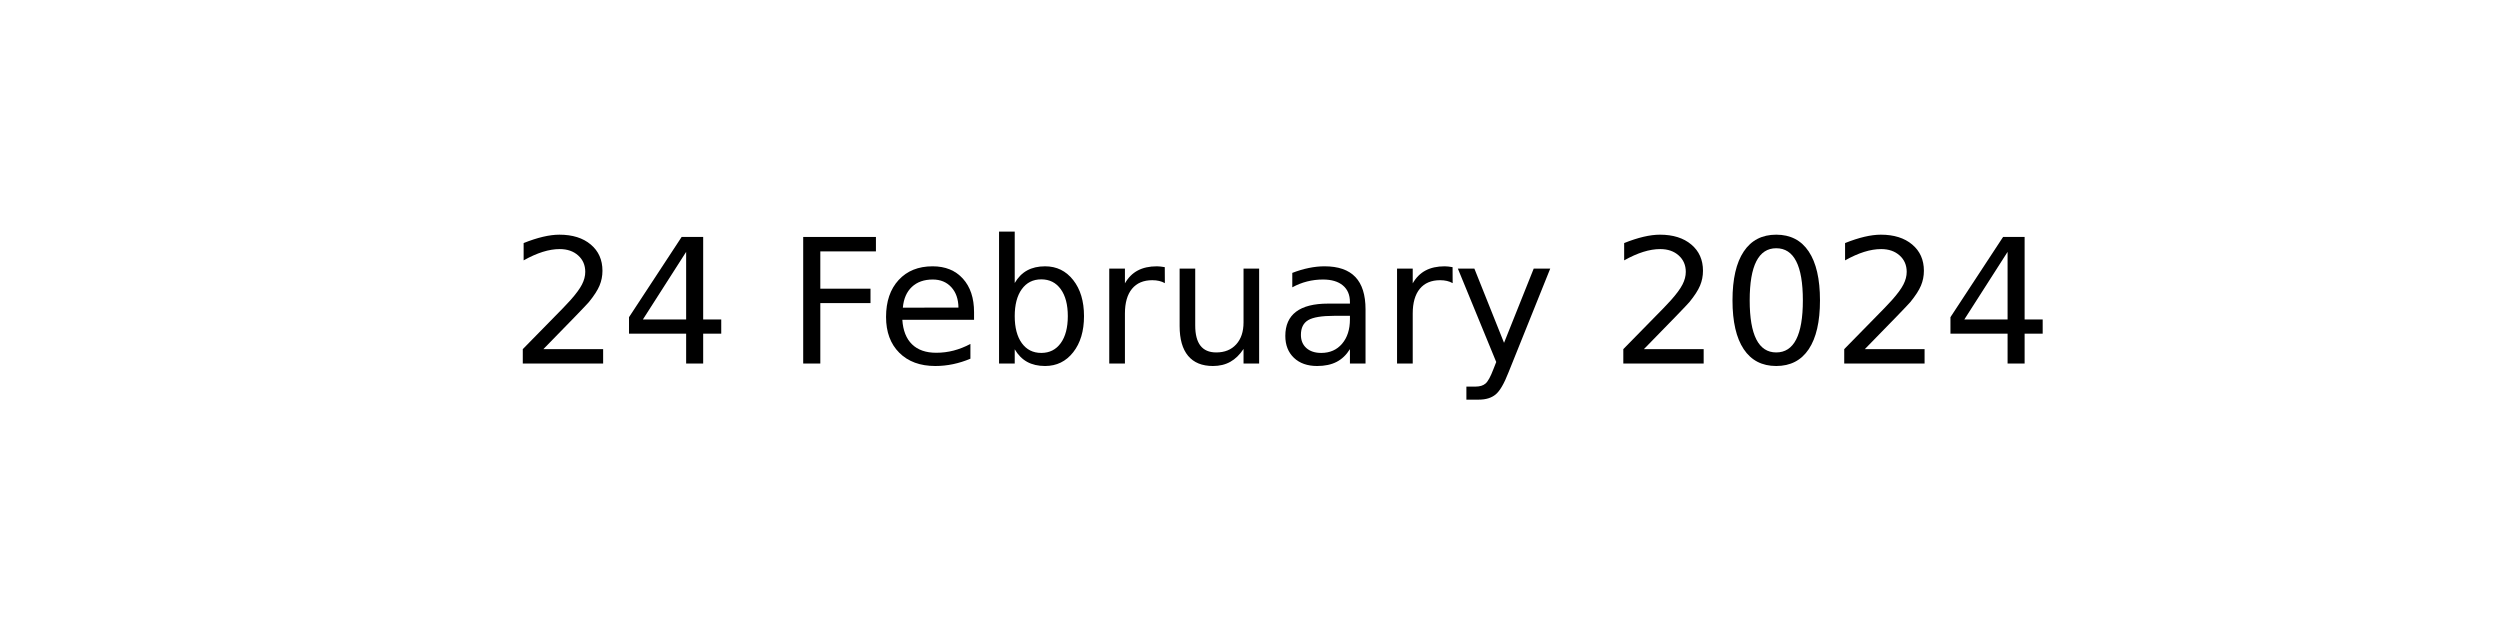
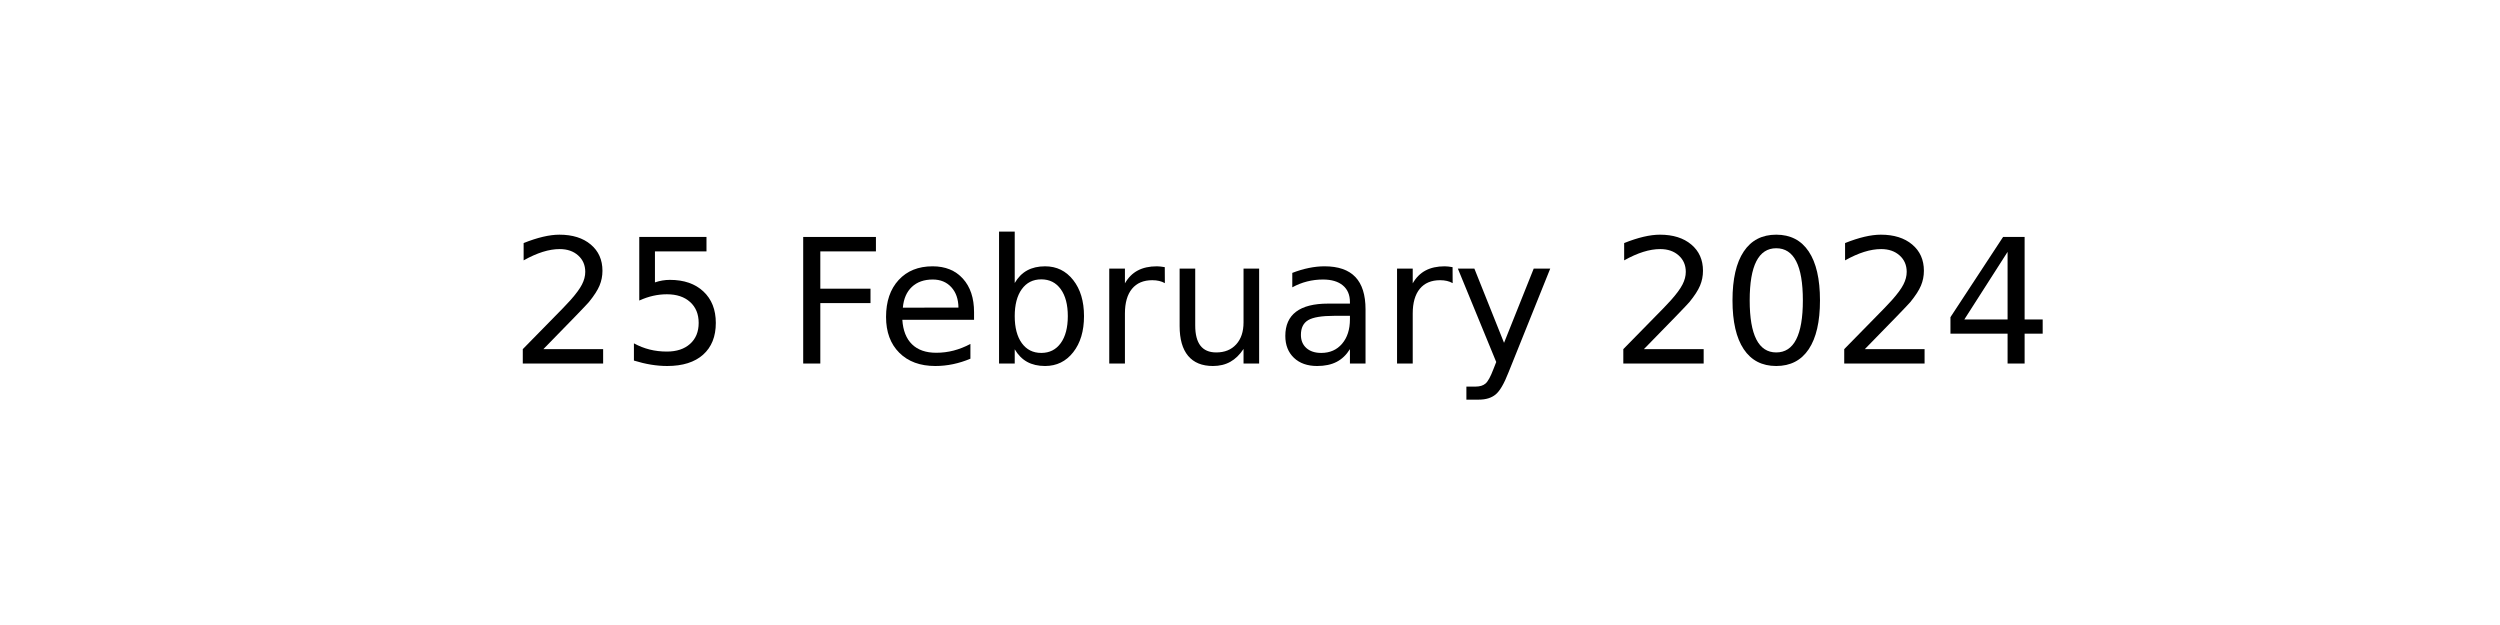
<svg xmlns="http://www.w3.org/2000/svg" xmlns:xlink="http://www.w3.org/1999/xlink" width="144pt" height="36pt" viewBox="0 0 144 36" version="1.1">
  <defs>
    <style type="text/css">*{stroke-linejoin: round; stroke-linecap: butt}</style>
  </defs>
  <g id="figure_1">
    <g id="axes_1">
      <g id="text_1">
        <g transform="translate(29.37969 20.93937) scale(0.1 -0.1)">
          <defs>
            <path id="DejaVuSans-32" d="M 1228 531  L 3431 531  L 3431 0  L 469 0  L 469 531  Q 828 903 1448 1529  Q 2069 2156 2228 2338  Q 2531 2678 2651 2914  Q 2772 3150 2772 3378  Q 2772 3750 2511 3984  Q 2250 4219 1831 4219  Q 1534 4219 1204 4116  Q 875 4013 500 3803  L 500 4441  Q 881 4594 1212 4672  Q 1544 4750 1819 4750  Q 2544 4750 2975 4387  Q 3406 4025 3406 3419  Q 3406 3131 3298 2873  Q 3191 2616 2906 2266  Q 2828 2175 2409 1742  Q 1991 1309 1228 531  z " transform="scale(0.015625)" />
-             <path id="DejaVuSans-34" d="M 2419 4116  L 825 1625  L 2419 1625  L 2419 4116  z M 2253 4666  L 3047 4666  L 3047 1625  L 3713 1625  L 3713 1100  L 3047 1100  L 3047 0  L 2419 0  L 2419 1100  L 313 1100  L 313 1709  L 2253 4666  z " transform="scale(0.015625)" />
+             <path id="DejaVuSans-35" d="M 691 4666  L 3169 4666  L 3169 4134  L 1269 4134  L 1269 2991  Q 1406 3038 1543 3061  Q 1681 3084 1819 3084  Q 2600 3084 3056 2656  Q 3513 2228 3513 1497  Q 3513 744 3044 326  Q 2575 -91 1722 -91  Q 1428 -91 1123 -41  Q 819 9 494 109  L 494 744  Q 775 591 1075 516  Q 1375 441 1709 441  Q 2250 441 2565 725  Q 2881 1009 2881 1497  Q 2881 1984 2565 2268  Q 2250 2553 1709 2553  Q 1456 2553 1204 2497  Q 953 2441 691 2322  L 691 4666  z " transform="scale(0.015625)" />
            <path id="DejaVuSans-20" transform="scale(0.015625)" />
            <path id="DejaVuSans-46" d="M 628 4666  L 3309 4666  L 3309 4134  L 1259 4134  L 1259 2759  L 3109 2759  L 3109 2228  L 1259 2228  L 1259 0  L 628 0  L 628 4666  z " transform="scale(0.015625)" />
            <path id="DejaVuSans-65" d="M 3597 1894  L 3597 1613  L 953 1613  Q 991 1019 1311 708  Q 1631 397 2203 397  Q 2534 397 2845 478  Q 3156 559 3463 722  L 3463 178  Q 3153 47 2828 -22  Q 2503 -91 2169 -91  Q 1331 -91 842 396  Q 353 884 353 1716  Q 353 2575 817 3079  Q 1281 3584 2069 3584  Q 2775 3584 3186 3129  Q 3597 2675 3597 1894  z M 3022 2063  Q 3016 2534 2758 2815  Q 2500 3097 2075 3097  Q 1594 3097 1305 2825  Q 1016 2553 972 2059  L 3022 2063  z " transform="scale(0.015625)" />
            <path id="DejaVuSans-62" d="M 3116 1747  Q 3116 2381 2855 2742  Q 2594 3103 2138 3103  Q 1681 3103 1420 2742  Q 1159 2381 1159 1747  Q 1159 1113 1420 752  Q 1681 391 2138 391  Q 2594 391 2855 752  Q 3116 1113 3116 1747  z M 1159 2969  Q 1341 3281 1617 3432  Q 1894 3584 2278 3584  Q 2916 3584 3314 3078  Q 3713 2572 3713 1747  Q 3713 922 3314 415  Q 2916 -91 2278 -91  Q 1894 -91 1617 61  Q 1341 213 1159 525  L 1159 0  L 581 0  L 581 4863  L 1159 4863  L 1159 2969  z " transform="scale(0.015625)" />
            <path id="DejaVuSans-72" d="M 2631 2963  Q 2534 3019 2420 3045  Q 2306 3072 2169 3072  Q 1681 3072 1420 2755  Q 1159 2438 1159 1844  L 1159 0  L 581 0  L 581 3500  L 1159 3500  L 1159 2956  Q 1341 3275 1631 3429  Q 1922 3584 2338 3584  Q 2397 3584 2469 3576  Q 2541 3569 2628 3553  L 2631 2963  z " transform="scale(0.015625)" />
            <path id="DejaVuSans-75" d="M 544 1381  L 544 3500  L 1119 3500  L 1119 1403  Q 1119 906 1312 657  Q 1506 409 1894 409  Q 2359 409 2629 706  Q 2900 1003 2900 1516  L 2900 3500  L 3475 3500  L 3475 0  L 2900 0  L 2900 538  Q 2691 219 2414 64  Q 2138 -91 1772 -91  Q 1169 -91 856 284  Q 544 659 544 1381  z M 1991 3584  L 1991 3584  z " transform="scale(0.015625)" />
            <path id="DejaVuSans-61" d="M 2194 1759  Q 1497 1759 1228 1600  Q 959 1441 959 1056  Q 959 750 1161 570  Q 1363 391 1709 391  Q 2188 391 2477 730  Q 2766 1069 2766 1631  L 2766 1759  L 2194 1759  z M 3341 1997  L 3341 0  L 2766 0  L 2766 531  Q 2569 213 2275 61  Q 1981 -91 1556 -91  Q 1019 -91 701 211  Q 384 513 384 1019  Q 384 1609 779 1909  Q 1175 2209 1959 2209  L 2766 2209  L 2766 2266  Q 2766 2663 2505 2880  Q 2244 3097 1772 3097  Q 1472 3097 1187 3025  Q 903 2953 641 2809  L 641 3341  Q 956 3463 1253 3523  Q 1550 3584 1831 3584  Q 2591 3584 2966 3190  Q 3341 2797 3341 1997  z " transform="scale(0.015625)" />
            <path id="DejaVuSans-79" d="M 2059 -325  Q 1816 -950 1584 -1140  Q 1353 -1331 966 -1331  L 506 -1331  L 506 -850  L 844 -850  Q 1081 -850 1212 -737  Q 1344 -625 1503 -206  L 1606 56  L 191 3500  L 800 3500  L 1894 763  L 2988 3500  L 3597 3500  L 2059 -325  z " transform="scale(0.015625)" />
            <path id="DejaVuSans-30" d="M 2034 4250  Q 1547 4250 1301 3770  Q 1056 3291 1056 2328  Q 1056 1369 1301 889  Q 1547 409 2034 409  Q 2525 409 2770 889  Q 3016 1369 3016 2328  Q 3016 3291 2770 3770  Q 2525 4250 2034 4250  z M 2034 4750  Q 2819 4750 3233 4129  Q 3647 3509 3647 2328  Q 3647 1150 3233 529  Q 2819 -91 2034 -91  Q 1250 -91 836 529  Q 422 1150 422 2328  Q 422 3509 836 4129  Q 1250 4750 2034 4750  z " transform="scale(0.015625)" />
+             <path id="DejaVuSans-34" d="M 2419 4116  L 825 1625  L 2419 1625  L 2419 4116  z M 2253 4666  L 3047 4666  L 3047 1625  L 3713 1625  L 3713 1100  L 3047 1100  L 3047 0  L 2419 0  L 2419 1100  L 313 1100  L 313 1709  L 2253 4666  z " transform="scale(0.015625)" />
          </defs>
          <use xlink:href="#DejaVuSans-32" />
-           <use xlink:href="#DejaVuSans-34" x="63.623" />
+           <use xlink:href="#DejaVuSans-35" x="63.623" />
          <use xlink:href="#DejaVuSans-20" x="127.246" />
          <use xlink:href="#DejaVuSans-46" x="159.033" />
          <use xlink:href="#DejaVuSans-65" x="211.053" />
          <use xlink:href="#DejaVuSans-62" x="272.576" />
          <use xlink:href="#DejaVuSans-72" x="336.053" />
          <use xlink:href="#DejaVuSans-75" x="377.166" />
          <use xlink:href="#DejaVuSans-61" x="440.545" />
          <use xlink:href="#DejaVuSans-72" x="501.824" />
          <use xlink:href="#DejaVuSans-79" x="542.938" />
          <use xlink:href="#DejaVuSans-20" x="602.117" />
          <use xlink:href="#DejaVuSans-32" x="633.904" />
          <use xlink:href="#DejaVuSans-30" x="697.527" />
          <use xlink:href="#DejaVuSans-32" x="761.15" />
          <use xlink:href="#DejaVuSans-34" x="824.773" />
        </g>
      </g>
    </g>
  </g>
</svg>
